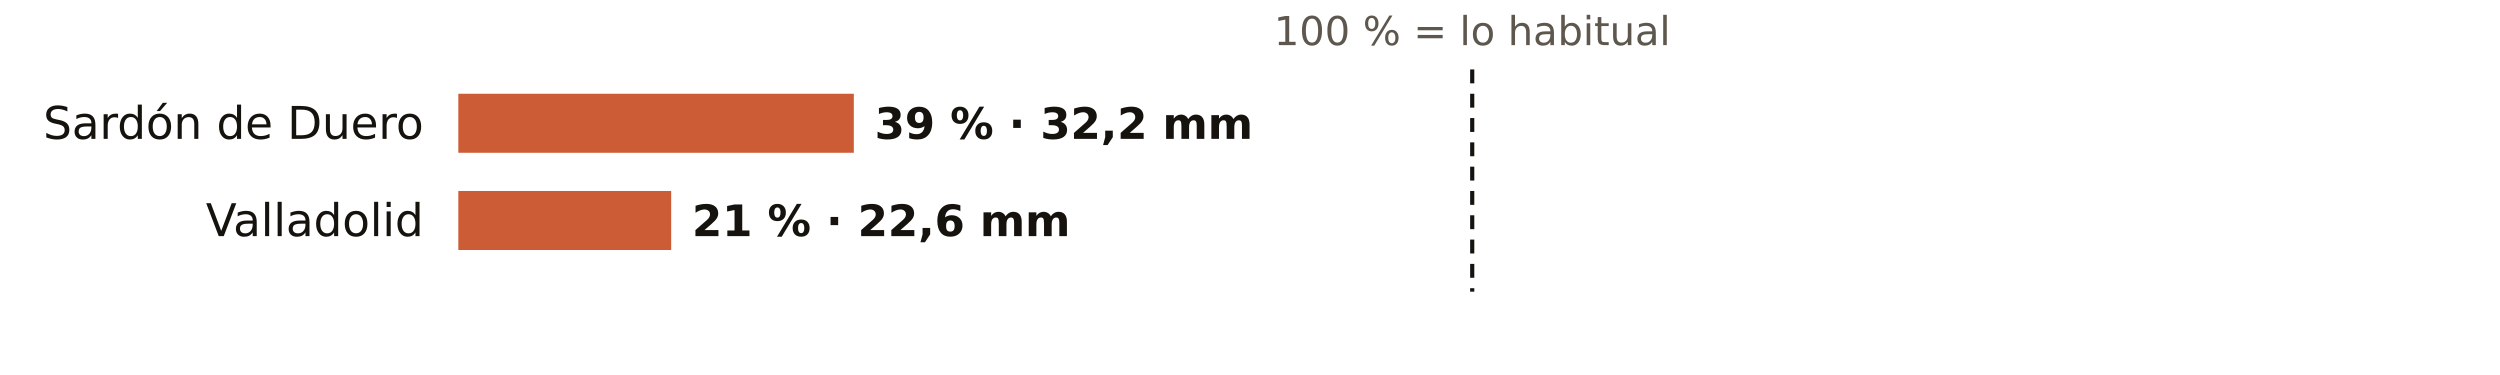
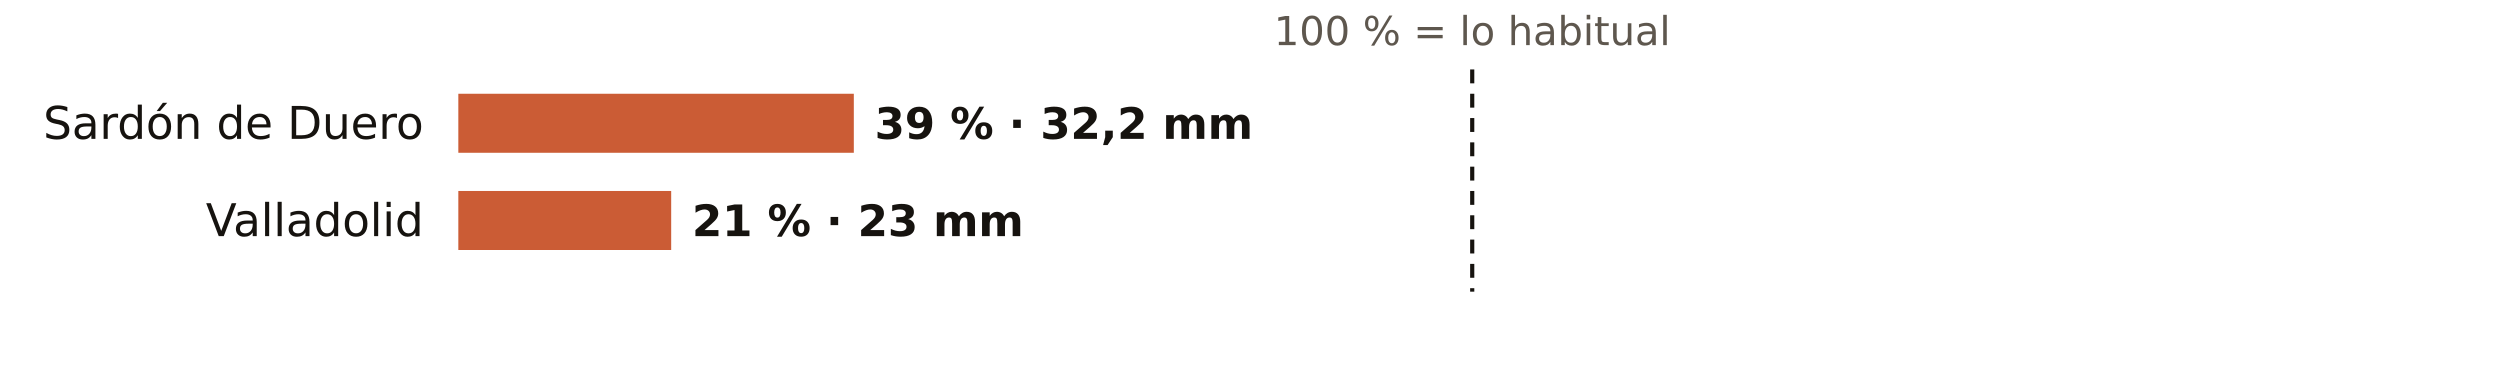
<svg xmlns="http://www.w3.org/2000/svg" viewBox="0 0 720 108" width="720" height="108" role="img" aria-label="El otoño en los pluviómetros de AEMET de Valladolid: % de lo habitual">
  <rect width="720" height="108" fill="#FFFFFF" />
  <text x="424.0" y="13.0" font-size="11.5" fill="#5E574E" text-anchor="middle" font-weight="400" font-family="Public Sans, DejaVu Sans, Arial, sans-serif">100 % = lo habitual</text>
  <text x="122.0" y="40.0" font-size="13" fill="#16130F" text-anchor="end" font-weight="500" font-family="Public Sans, DejaVu Sans, Arial, sans-serif">Sardón de Duero</text>
  <rect x="132" y="27" width="113.9" height="17" fill="#C4461A" opacity="0.88" />
  <text x="251.9" y="40.0" font-size="12.5" fill="#16130F" text-anchor="start" font-weight="600" font-family="Public Sans, DejaVu Sans, Arial, sans-serif">39 % · 32,2 mm</text>
  <text x="122.0" y="68.0" font-size="13" fill="#16130F" text-anchor="end" font-weight="500" font-family="Public Sans, DejaVu Sans, Arial, sans-serif">Valladolid</text>
  <rect x="132" y="55" width="61.3" height="17" fill="#C4461A" opacity="0.88" />
-   <text x="199.3" y="68.0" font-size="12.5" fill="#16130F" text-anchor="start" font-weight="600" font-family="Public Sans, DejaVu Sans, Arial, sans-serif">21 % · 22,6 mm</text>
+   <text x="199.3" y="68.0" font-size="12.5" fill="#16130F" text-anchor="start" font-weight="600" font-family="Public Sans, DejaVu Sans, Arial, sans-serif">21 % · 23 mm</text>
  <line x1="424.0" x2="424.0" y1="20" y2="84" stroke="#16130F" stroke-width="1.2" stroke-dasharray="4 3" />
</svg>
